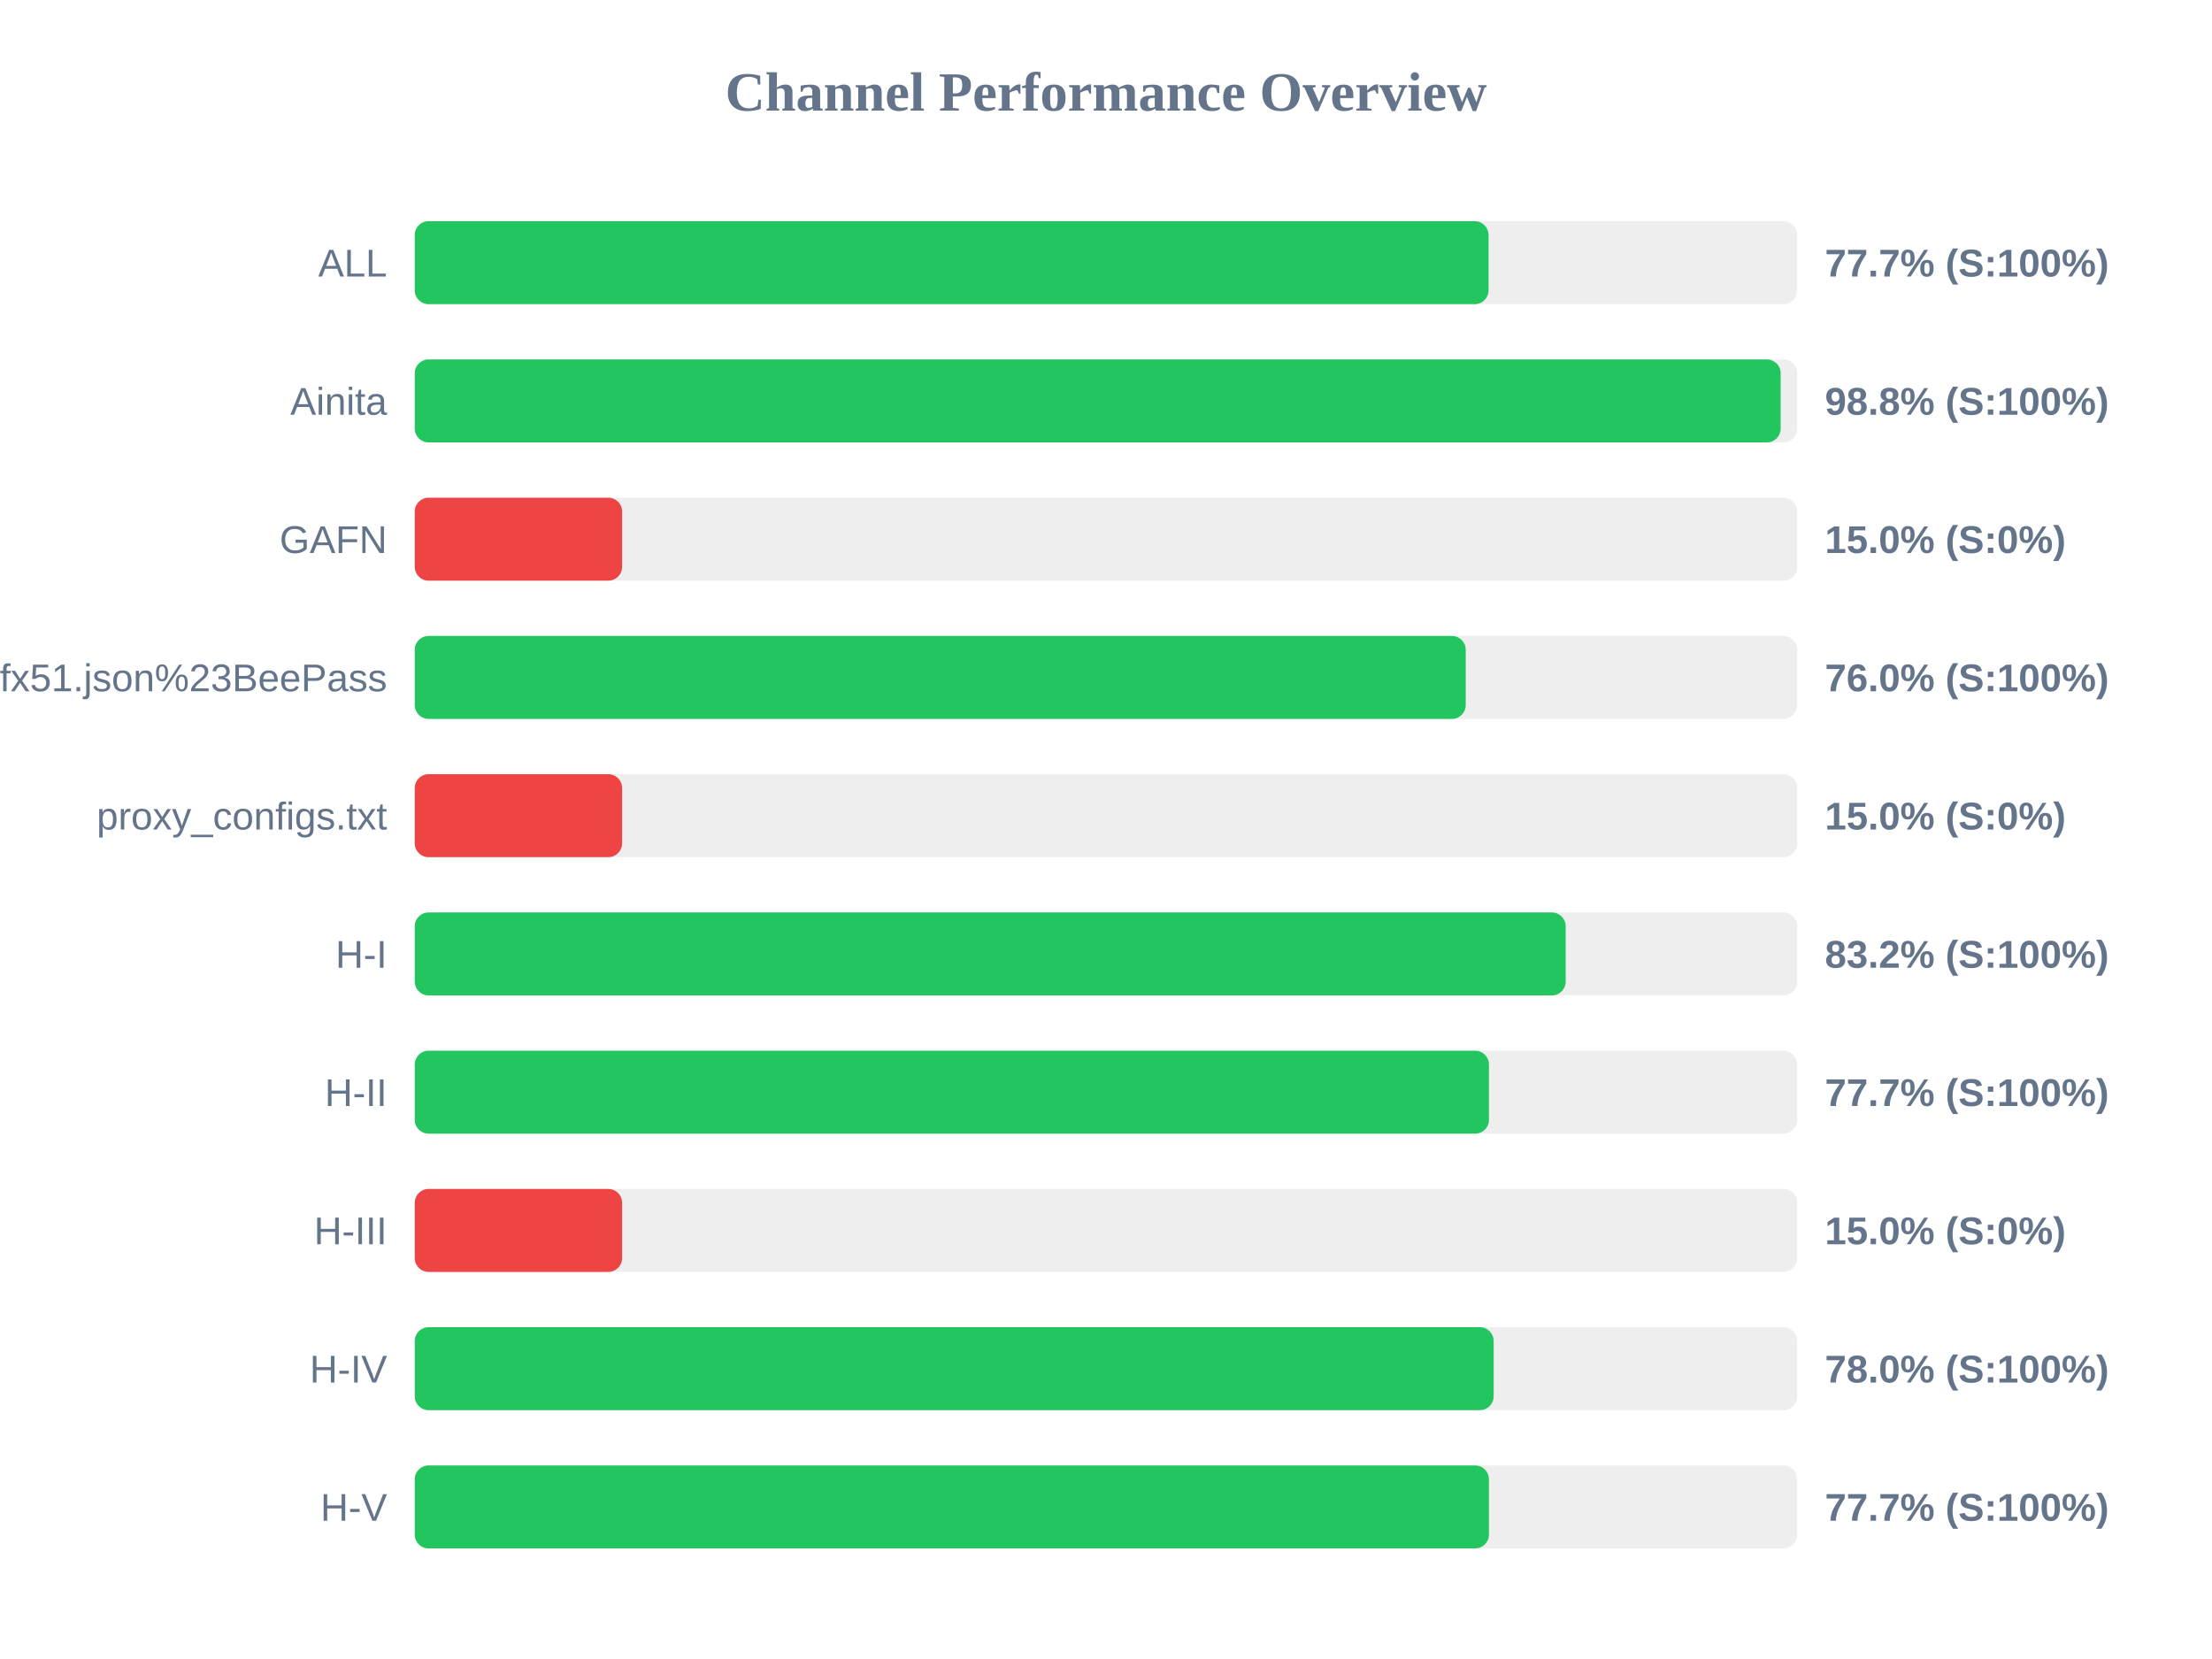
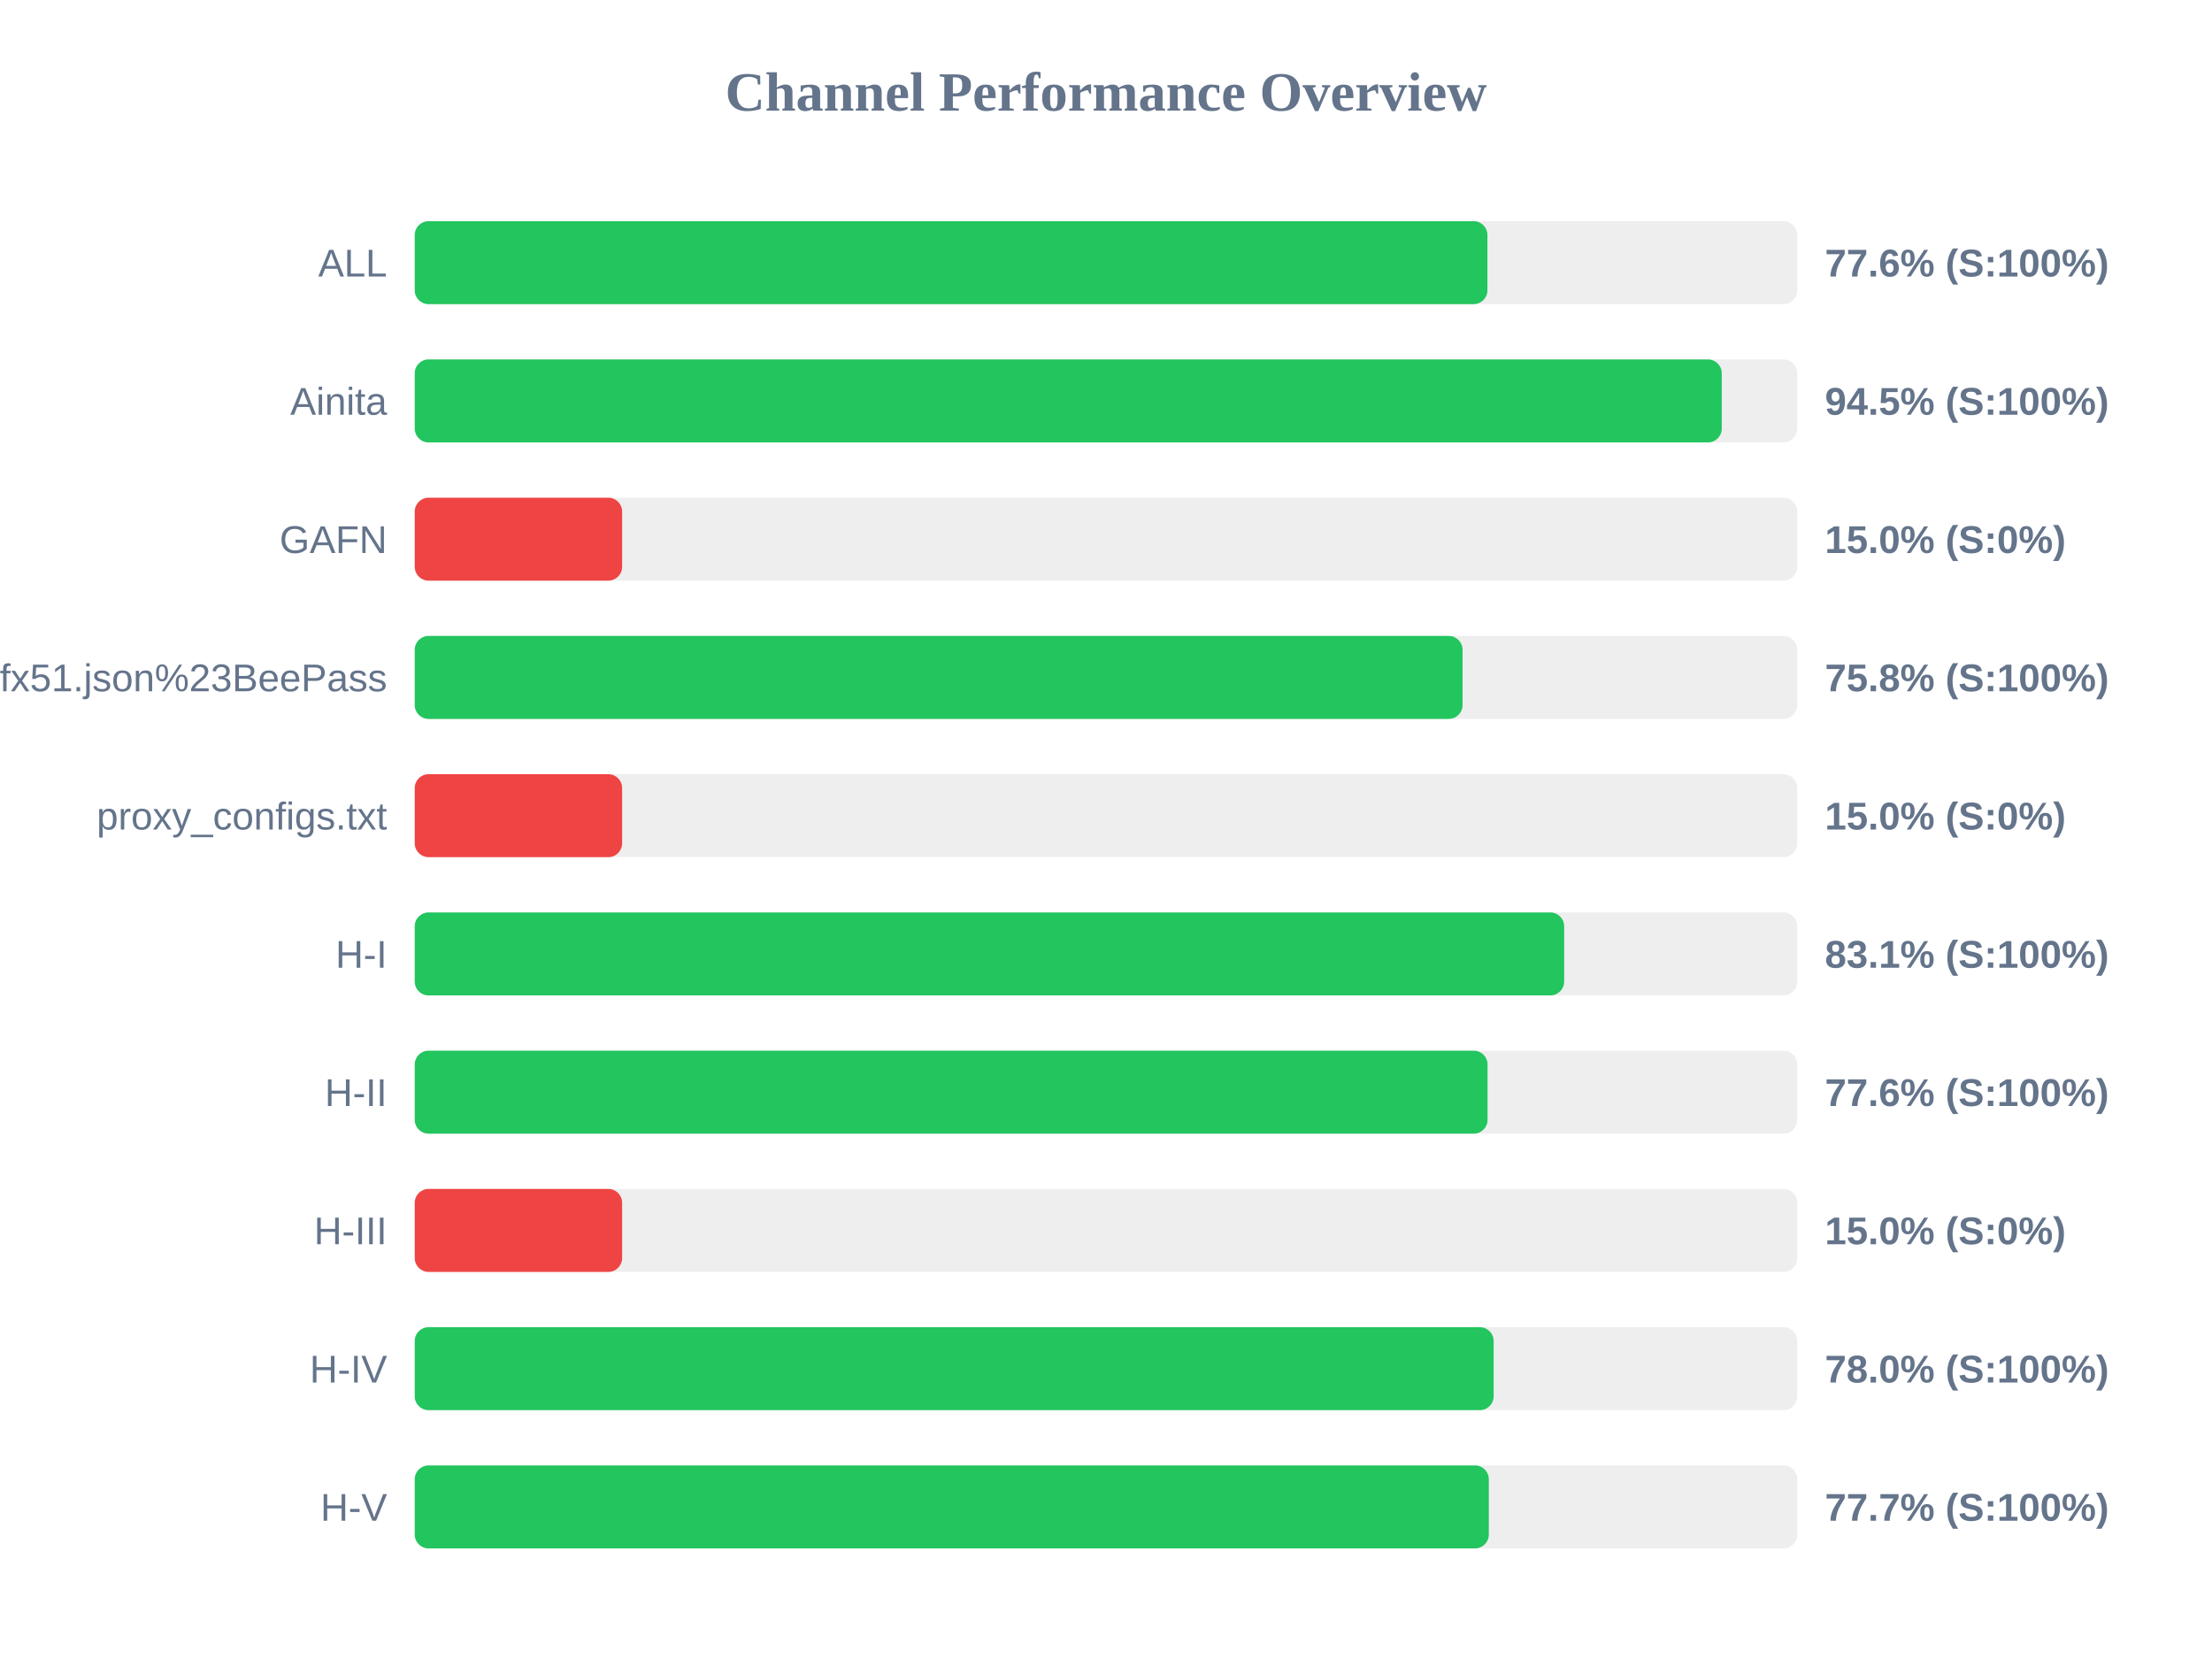
<svg xmlns="http://www.w3.org/2000/svg" width="800" height="600" version="1.1">
  <style>
        .row { font: 14px Arial; fill: #64748b; }
        .score { font: bold 14px Arial; fill: #64748b; }
    </style>
  <text x="400" y="40" text-anchor="middle" font-size="20px" font-weight="bold" fill="#64748b">Channel Performance Overview</text>
  <rect x="150" y="80" width="500" height="30" fill="#eee" rx="5" />
-   <rect x="150" y="80" width="388.35" height="30" fill="#22c55e" rx="5" />
+   <rect x="150" y="80" width="387.95" height="30" fill="#22c55e" rx="5" />
  <text x="140" y="100" text-anchor="end" class="row">ALL</text>
-   <text x="660" y="100" text-anchor="start" class="score">77.7% (S:100%)</text>
+   <text x="660" y="100" text-anchor="start" class="score">77.6% (S:100%)</text>
  <rect x="150" y="130" width="500" height="30" fill="#eee" rx="5" />
-   <rect x="150" y="130" width="494.0" height="30" fill="#22c55e" rx="5" />
+   <rect x="150" y="130" width="472.7" height="30" fill="#22c55e" rx="5" />
  <text x="140" y="150" text-anchor="end" class="row">Ainita</text>
-   <text x="660" y="150" text-anchor="start" class="score">98.8% (S:100%)</text>
+   <text x="660" y="150" text-anchor="start" class="score">94.5% (S:100%)</text>
  <rect x="150" y="180" width="500" height="30" fill="#eee" rx="5" />
  <rect x="150" y="180" width="75.0" height="30" fill="#ef4444" rx="5" />
  <text x="140" y="200" text-anchor="end" class="row">GAFN</text>
  <text x="660" y="200" text-anchor="start" class="score">15.0% (S:0%)</text>
  <rect x="150" y="230" width="500" height="30" fill="#eee" rx="5" />
-   <rect x="150" y="230" width="380.1" height="30" fill="#22c55e" rx="5" />
+   <rect x="150" y="230" width="378.95" height="30" fill="#22c55e" rx="5" />
  <text x="140" y="250" text-anchor="end" class="row">sub?s=ssconf%3A%2F%2Fs3.amazonaws.com%2Fbeedynconprd%2Fzf38bv6oxi1nv3wfkpmxyfl8yj5fargza3foantoalu16vznl0ckxx7bgf1ufx51.json%23BeePass</text>
-   <text x="660" y="250" text-anchor="start" class="score">76.0% (S:100%)</text>
+   <text x="660" y="250" text-anchor="start" class="score">75.8% (S:100%)</text>
  <rect x="150" y="280" width="500" height="30" fill="#eee" rx="5" />
  <rect x="150" y="280" width="75.0" height="30" fill="#ef4444" rx="5" />
  <text x="140" y="300" text-anchor="end" class="row">proxy_configs.txt</text>
  <text x="660" y="300" text-anchor="start" class="score">15.0% (S:0%)</text>
  <rect x="150" y="330" width="500" height="30" fill="#eee" rx="5" />
-   <rect x="150" y="330" width="416.25" height="30" fill="#22c55e" rx="5" />
+   <rect x="150" y="330" width="415.7" height="30" fill="#22c55e" rx="5" />
  <text x="140" y="350" text-anchor="end" class="row">H-I</text>
-   <text x="660" y="350" text-anchor="start" class="score">83.2% (S:100%)</text>
+   <text x="660" y="350" text-anchor="start" class="score">83.1% (S:100%)</text>
  <rect x="150" y="380" width="500" height="30" fill="#eee" rx="5" />
-   <rect x="150" y="380" width="388.5" height="30" fill="#22c55e" rx="5" />
+   <rect x="150" y="380" width="388.0" height="30" fill="#22c55e" rx="5" />
  <text x="140" y="400" text-anchor="end" class="row">H-II</text>
-   <text x="660" y="400" text-anchor="start" class="score">77.7% (S:100%)</text>
+   <text x="660" y="400" text-anchor="start" class="score">77.6% (S:100%)</text>
  <rect x="150" y="430" width="500" height="30" fill="#eee" rx="5" />
  <rect x="150" y="430" width="75.0" height="30" fill="#ef4444" rx="5" />
  <text x="140" y="450" text-anchor="end" class="row">H-III</text>
  <text x="660" y="450" text-anchor="start" class="score">15.0% (S:0%)</text>
  <rect x="150" y="480" width="500" height="30" fill="#eee" rx="5" />
  <rect x="150" y="480" width="390.2" height="30" fill="#22c55e" rx="5" />
  <text x="140" y="500" text-anchor="end" class="row">H-IV</text>
  <text x="660" y="500" text-anchor="start" class="score">78.0% (S:100%)</text>
  <rect x="150" y="530" width="500" height="30" fill="#eee" rx="5" />
-   <rect x="150" y="530" width="388.5" height="30" fill="#22c55e" rx="5" />
+   <rect x="150" y="530" width="388.45" height="30" fill="#22c55e" rx="5" />
  <text x="140" y="550" text-anchor="end" class="row">H-V</text>
  <text x="660" y="550" text-anchor="start" class="score">77.7% (S:100%)</text>
</svg>
